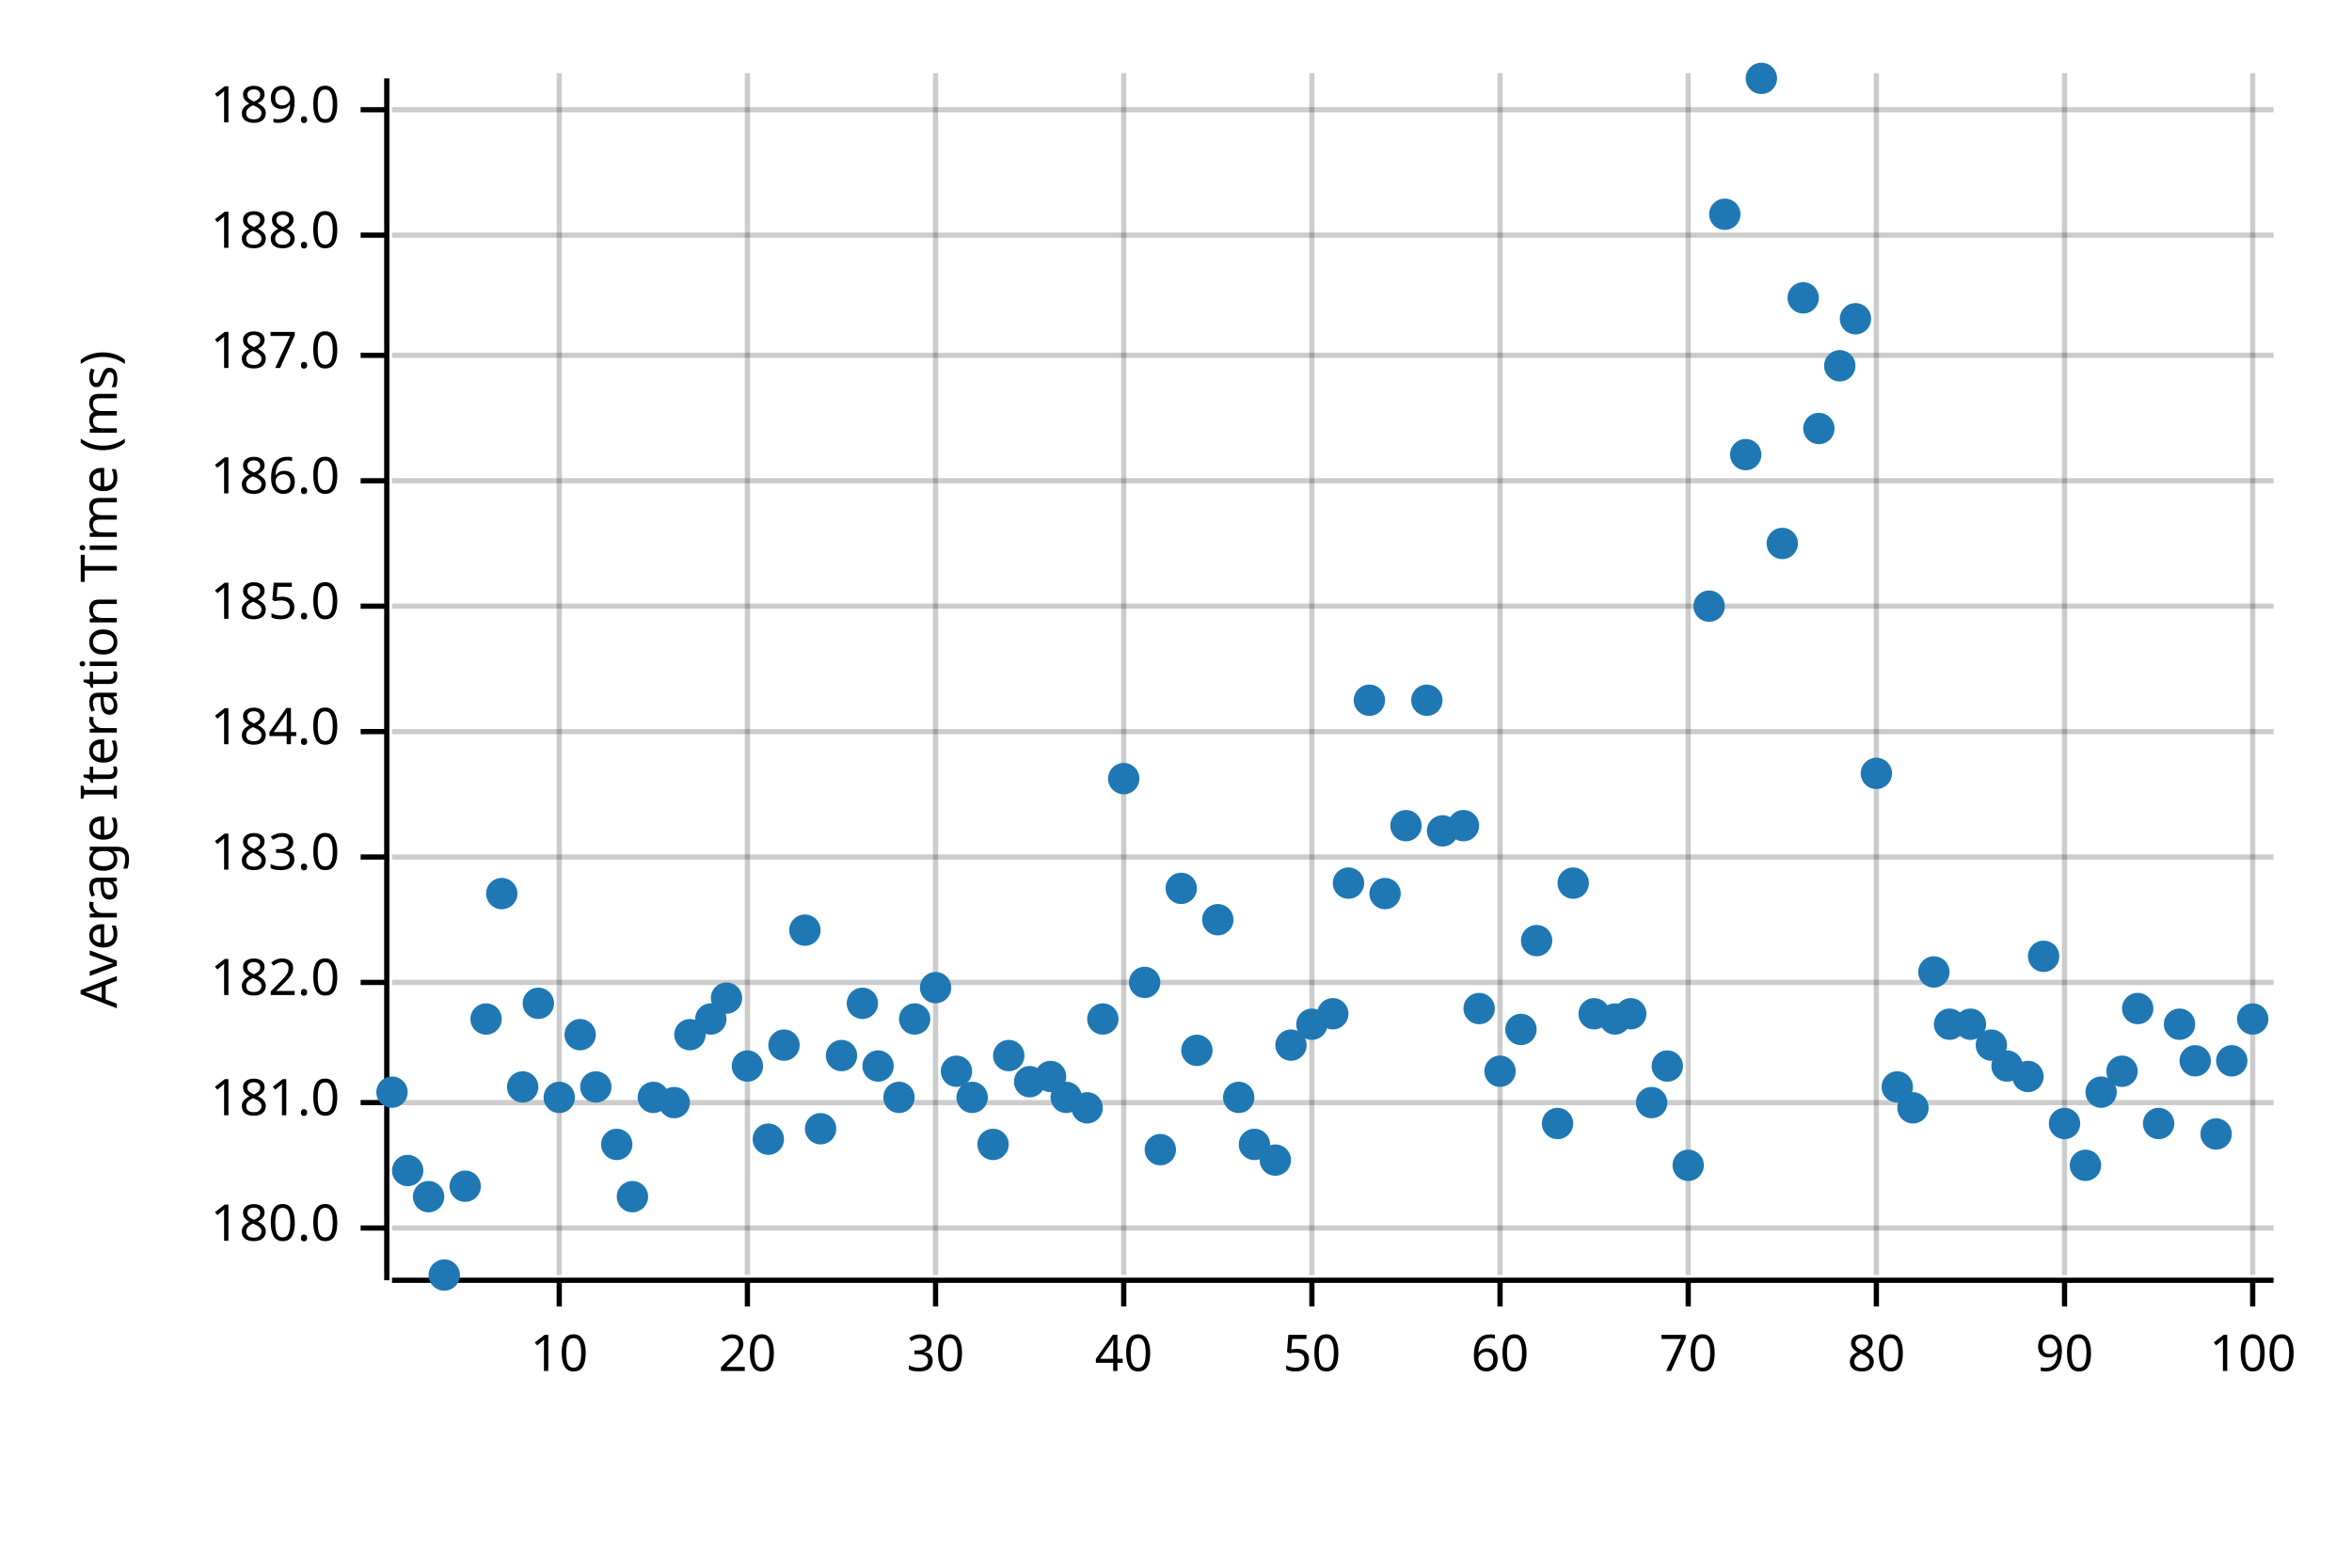
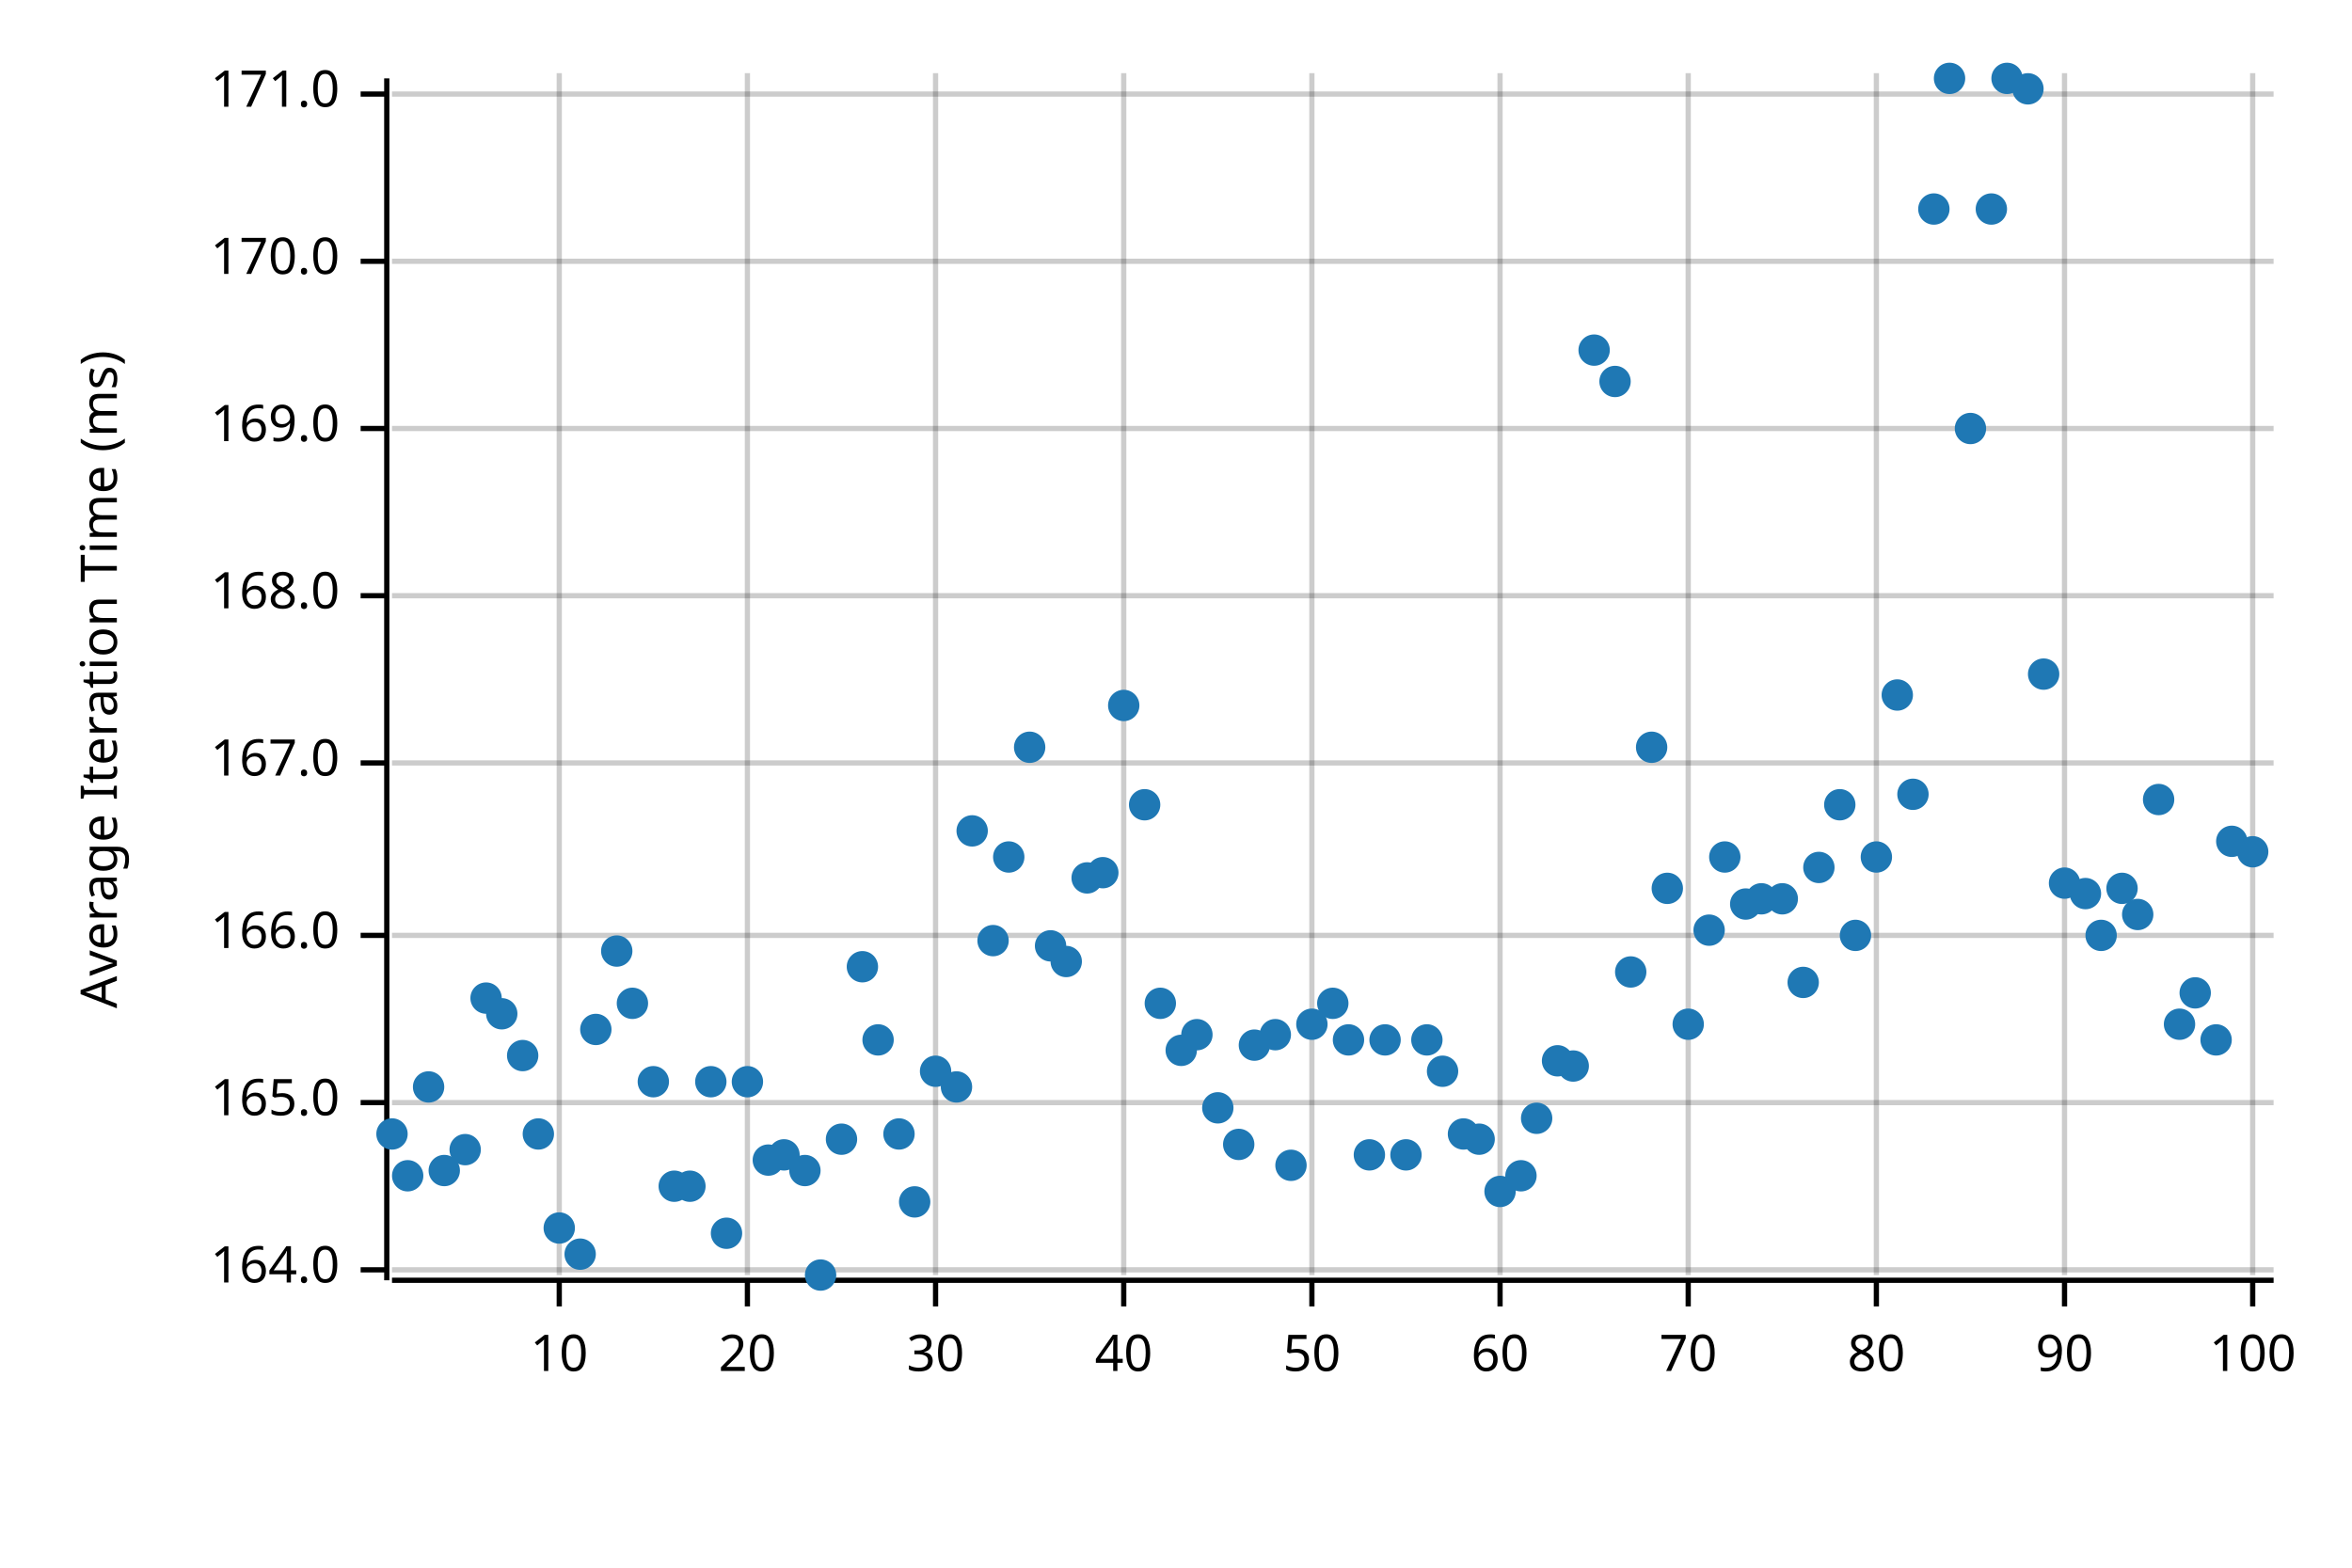
<svg xmlns="http://www.w3.org/2000/svg" width="450" height="300" viewBox="0 0 450 300">
  <text x="15" y="130" dy="0.76em" text-anchor="middle" font-family="sans-serif" font-size="9.677" opacity="1" fill="#000000" transform="rotate(270, 15, 130)">
Average Iteration Time (ms)
</text>
  <line opacity="0.2" stroke="#000000" stroke-width="1" x1="107" y1="244" x2="107" y2="14" />
  <line opacity="0.2" stroke="#000000" stroke-width="1" x1="143" y1="244" x2="143" y2="14" />
  <line opacity="0.2" stroke="#000000" stroke-width="1" x1="179" y1="244" x2="179" y2="14" />
  <line opacity="0.2" stroke="#000000" stroke-width="1" x1="215" y1="244" x2="215" y2="14" />
  <line opacity="0.2" stroke="#000000" stroke-width="1" x1="251" y1="244" x2="251" y2="14" />
  <line opacity="0.2" stroke="#000000" stroke-width="1" x1="287" y1="244" x2="287" y2="14" />
  <line opacity="0.2" stroke="#000000" stroke-width="1" x1="323" y1="244" x2="323" y2="14" />
  <line opacity="0.2" stroke="#000000" stroke-width="1" x1="359" y1="244" x2="359" y2="14" />
  <line opacity="0.2" stroke="#000000" stroke-width="1" x1="395" y1="244" x2="395" y2="14" />
  <line opacity="0.2" stroke="#000000" stroke-width="1" x1="431" y1="244" x2="431" y2="14" />
-   <line opacity="0.2" stroke="#000000" stroke-width="1" x1="75" y1="235" x2="435" y2="235" />
+   <line opacity="0.2" stroke="#000000" stroke-width="1" x1="75" y1="243" x2="435" y2="243" />
  <line opacity="0.2" stroke="#000000" stroke-width="1" x1="75" y1="211" x2="435" y2="211" />
-   <line opacity="0.2" stroke="#000000" stroke-width="1" x1="75" y1="188" x2="435" y2="188" />
-   <line opacity="0.2" stroke="#000000" stroke-width="1" x1="75" y1="164" x2="435" y2="164" />
-   <line opacity="0.2" stroke="#000000" stroke-width="1" x1="75" y1="140" x2="435" y2="140" />
-   <line opacity="0.2" stroke="#000000" stroke-width="1" x1="75" y1="116" x2="435" y2="116" />
-   <line opacity="0.2" stroke="#000000" stroke-width="1" x1="75" y1="92" x2="435" y2="92" />
-   <line opacity="0.2" stroke="#000000" stroke-width="1" x1="75" y1="68" x2="435" y2="68" />
-   <line opacity="0.2" stroke="#000000" stroke-width="1" x1="75" y1="45" x2="435" y2="45" />
-   <line opacity="0.2" stroke="#000000" stroke-width="1" x1="75" y1="21" x2="435" y2="21" />
+   <line opacity="0.2" stroke="#000000" stroke-width="1" x1="75" y1="179" x2="435" y2="179" />
+   <line opacity="0.2" stroke="#000000" stroke-width="1" x1="75" y1="146" x2="435" y2="146" />
+   <line opacity="0.2" stroke="#000000" stroke-width="1" x1="75" y1="114" x2="435" y2="114" />
+   <line opacity="0.2" stroke="#000000" stroke-width="1" x1="75" y1="82" x2="435" y2="82" />
+   <line opacity="0.2" stroke="#000000" stroke-width="1" x1="75" y1="50" x2="435" y2="50" />
+   <line opacity="0.2" stroke="#000000" stroke-width="1" x1="75" y1="18" x2="435" y2="18" />
  <polyline fill="none" opacity="1" stroke="#000000" stroke-width="1" points="74,15 74,245 " />
-   <text x="65" y="235" dy="0.5ex" text-anchor="end" font-family="sans-serif" font-size="9.677" opacity="1" fill="#000000">
- 180.0
+   <text x="65" y="243" dy="0.5ex" text-anchor="end" font-family="sans-serif" font-size="9.677" opacity="1" fill="#000000">
+ 164.0
</text>
-   <polyline fill="none" opacity="1" stroke="#000000" stroke-width="1" points="69,235 74,235 " />
+   <polyline fill="none" opacity="1" stroke="#000000" stroke-width="1" points="69,243 74,243 " />
  <text x="65" y="211" dy="0.5ex" text-anchor="end" font-family="sans-serif" font-size="9.677" opacity="1" fill="#000000">
- 181.0
+ 165.0
</text>
  <polyline fill="none" opacity="1" stroke="#000000" stroke-width="1" points="69,211 74,211 " />
-   <text x="65" y="188" dy="0.5ex" text-anchor="end" font-family="sans-serif" font-size="9.677" opacity="1" fill="#000000">
- 182.0
+   <text x="65" y="179" dy="0.5ex" text-anchor="end" font-family="sans-serif" font-size="9.677" opacity="1" fill="#000000">
+ 166.0
</text>
-   <polyline fill="none" opacity="1" stroke="#000000" stroke-width="1" points="69,188 74,188 " />
-   <text x="65" y="164" dy="0.5ex" text-anchor="end" font-family="sans-serif" font-size="9.677" opacity="1" fill="#000000">
- 183.0
+   <polyline fill="none" opacity="1" stroke="#000000" stroke-width="1" points="69,179 74,179 " />
+   <text x="65" y="146" dy="0.5ex" text-anchor="end" font-family="sans-serif" font-size="9.677" opacity="1" fill="#000000">
+ 167.0
</text>
-   <polyline fill="none" opacity="1" stroke="#000000" stroke-width="1" points="69,164 74,164 " />
-   <text x="65" y="140" dy="0.5ex" text-anchor="end" font-family="sans-serif" font-size="9.677" opacity="1" fill="#000000">
- 184.0
+   <polyline fill="none" opacity="1" stroke="#000000" stroke-width="1" points="69,146 74,146 " />
+   <text x="65" y="114" dy="0.5ex" text-anchor="end" font-family="sans-serif" font-size="9.677" opacity="1" fill="#000000">
+ 168.0
</text>
-   <polyline fill="none" opacity="1" stroke="#000000" stroke-width="1" points="69,140 74,140 " />
-   <text x="65" y="116" dy="0.5ex" text-anchor="end" font-family="sans-serif" font-size="9.677" opacity="1" fill="#000000">
- 185.0
+   <polyline fill="none" opacity="1" stroke="#000000" stroke-width="1" points="69,114 74,114 " />
+   <text x="65" y="82" dy="0.5ex" text-anchor="end" font-family="sans-serif" font-size="9.677" opacity="1" fill="#000000">
+ 169.0
</text>
-   <polyline fill="none" opacity="1" stroke="#000000" stroke-width="1" points="69,116 74,116 " />
-   <text x="65" y="92" dy="0.5ex" text-anchor="end" font-family="sans-serif" font-size="9.677" opacity="1" fill="#000000">
- 186.0
+   <polyline fill="none" opacity="1" stroke="#000000" stroke-width="1" points="69,82 74,82 " />
+   <text x="65" y="50" dy="0.5ex" text-anchor="end" font-family="sans-serif" font-size="9.677" opacity="1" fill="#000000">
+ 170.0
</text>
-   <polyline fill="none" opacity="1" stroke="#000000" stroke-width="1" points="69,92 74,92 " />
-   <text x="65" y="68" dy="0.5ex" text-anchor="end" font-family="sans-serif" font-size="9.677" opacity="1" fill="#000000">
- 187.0
+   <polyline fill="none" opacity="1" stroke="#000000" stroke-width="1" points="69,50 74,50 " />
+   <text x="65" y="18" dy="0.5ex" text-anchor="end" font-family="sans-serif" font-size="9.677" opacity="1" fill="#000000">
+ 171.0
</text>
-   <polyline fill="none" opacity="1" stroke="#000000" stroke-width="1" points="69,68 74,68 " />
-   <text x="65" y="45" dy="0.5ex" text-anchor="end" font-family="sans-serif" font-size="9.677" opacity="1" fill="#000000">
- 188.0
- </text>
-   <polyline fill="none" opacity="1" stroke="#000000" stroke-width="1" points="69,45 74,45 " />
-   <text x="65" y="21" dy="0.5ex" text-anchor="end" font-family="sans-serif" font-size="9.677" opacity="1" fill="#000000">
- 189.0
- </text>
-   <polyline fill="none" opacity="1" stroke="#000000" stroke-width="1" points="69,21 74,21 " />
+   <polyline fill="none" opacity="1" stroke="#000000" stroke-width="1" points="69,18 74,18 " />
  <polyline fill="none" opacity="1" stroke="#000000" stroke-width="1" points="75,245 435,245 " />
  <text x="107" y="255" dy="0.76em" text-anchor="middle" font-family="sans-serif" font-size="9.677" opacity="1" fill="#000000">
10
</text>
  <polyline fill="none" opacity="1" stroke="#000000" stroke-width="1" points="107,245 107,250 " />
  <text x="143" y="255" dy="0.76em" text-anchor="middle" font-family="sans-serif" font-size="9.677" opacity="1" fill="#000000">
20
</text>
  <polyline fill="none" opacity="1" stroke="#000000" stroke-width="1" points="143,245 143,250 " />
  <text x="179" y="255" dy="0.76em" text-anchor="middle" font-family="sans-serif" font-size="9.677" opacity="1" fill="#000000">
30
</text>
  <polyline fill="none" opacity="1" stroke="#000000" stroke-width="1" points="179,245 179,250 " />
  <text x="215" y="255" dy="0.76em" text-anchor="middle" font-family="sans-serif" font-size="9.677" opacity="1" fill="#000000">
40
</text>
  <polyline fill="none" opacity="1" stroke="#000000" stroke-width="1" points="215,245 215,250 " />
  <text x="251" y="255" dy="0.76em" text-anchor="middle" font-family="sans-serif" font-size="9.677" opacity="1" fill="#000000">
50
</text>
  <polyline fill="none" opacity="1" stroke="#000000" stroke-width="1" points="251,245 251,250 " />
  <text x="287" y="255" dy="0.76em" text-anchor="middle" font-family="sans-serif" font-size="9.677" opacity="1" fill="#000000">
60
</text>
  <polyline fill="none" opacity="1" stroke="#000000" stroke-width="1" points="287,245 287,250 " />
  <text x="323" y="255" dy="0.76em" text-anchor="middle" font-family="sans-serif" font-size="9.677" opacity="1" fill="#000000">
70
</text>
  <polyline fill="none" opacity="1" stroke="#000000" stroke-width="1" points="323,245 323,250 " />
  <text x="359" y="255" dy="0.76em" text-anchor="middle" font-family="sans-serif" font-size="9.677" opacity="1" fill="#000000">
80
</text>
  <polyline fill="none" opacity="1" stroke="#000000" stroke-width="1" points="359,245 359,250 " />
  <text x="395" y="255" dy="0.76em" text-anchor="middle" font-family="sans-serif" font-size="9.677" opacity="1" fill="#000000">
90
</text>
  <polyline fill="none" opacity="1" stroke="#000000" stroke-width="1" points="395,245 395,250 " />
  <text x="431" y="255" dy="0.76em" text-anchor="middle" font-family="sans-serif" font-size="9.677" opacity="1" fill="#000000">
100
</text>
  <polyline fill="none" opacity="1" stroke="#000000" stroke-width="1" points="431,245 431,250 " />
-   <circle cx="75" cy="209" r="3" opacity="1" fill="#1F78B4" stroke="none" stroke-width="1" />
-   <circle cx="78" cy="224" r="3" opacity="1" fill="#1F78B4" stroke="none" stroke-width="1" />
-   <circle cx="82" cy="229" r="3" opacity="1" fill="#1F78B4" stroke="none" stroke-width="1" />
-   <circle cx="85" cy="244" r="3" opacity="1" fill="#1F78B4" stroke="none" stroke-width="1" />
-   <circle cx="89" cy="227" r="3" opacity="1" fill="#1F78B4" stroke="none" stroke-width="1" />
-   <circle cx="93" cy="195" r="3" opacity="1" fill="#1F78B4" stroke="none" stroke-width="1" />
-   <circle cx="96" cy="171" r="3" opacity="1" fill="#1F78B4" stroke="none" stroke-width="1" />
-   <circle cx="100" cy="208" r="3" opacity="1" fill="#1F78B4" stroke="none" stroke-width="1" />
-   <circle cx="103" cy="192" r="3" opacity="1" fill="#1F78B4" stroke="none" stroke-width="1" />
-   <circle cx="107" cy="210" r="3" opacity="1" fill="#1F78B4" stroke="none" stroke-width="1" />
-   <circle cx="111" cy="198" r="3" opacity="1" fill="#1F78B4" stroke="none" stroke-width="1" />
-   <circle cx="114" cy="208" r="3" opacity="1" fill="#1F78B4" stroke="none" stroke-width="1" />
-   <circle cx="118" cy="219" r="3" opacity="1" fill="#1F78B4" stroke="none" stroke-width="1" />
-   <circle cx="121" cy="229" r="3" opacity="1" fill="#1F78B4" stroke="none" stroke-width="1" />
-   <circle cx="125" cy="210" r="3" opacity="1" fill="#1F78B4" stroke="none" stroke-width="1" />
-   <circle cx="129" cy="211" r="3" opacity="1" fill="#1F78B4" stroke="none" stroke-width="1" />
-   <circle cx="132" cy="198" r="3" opacity="1" fill="#1F78B4" stroke="none" stroke-width="1" />
-   <circle cx="136" cy="195" r="3" opacity="1" fill="#1F78B4" stroke="none" stroke-width="1" />
-   <circle cx="139" cy="191" r="3" opacity="1" fill="#1F78B4" stroke="none" stroke-width="1" />
-   <circle cx="143" cy="204" r="3" opacity="1" fill="#1F78B4" stroke="none" stroke-width="1" />
-   <circle cx="147" cy="218" r="3" opacity="1" fill="#1F78B4" stroke="none" stroke-width="1" />
-   <circle cx="150" cy="200" r="3" opacity="1" fill="#1F78B4" stroke="none" stroke-width="1" />
-   <circle cx="154" cy="178" r="3" opacity="1" fill="#1F78B4" stroke="none" stroke-width="1" />
-   <circle cx="157" cy="216" r="3" opacity="1" fill="#1F78B4" stroke="none" stroke-width="1" />
-   <circle cx="161" cy="202" r="3" opacity="1" fill="#1F78B4" stroke="none" stroke-width="1" />
-   <circle cx="165" cy="192" r="3" opacity="1" fill="#1F78B4" stroke="none" stroke-width="1" />
-   <circle cx="168" cy="204" r="3" opacity="1" fill="#1F78B4" stroke="none" stroke-width="1" />
-   <circle cx="172" cy="210" r="3" opacity="1" fill="#1F78B4" stroke="none" stroke-width="1" />
-   <circle cx="175" cy="195" r="3" opacity="1" fill="#1F78B4" stroke="none" stroke-width="1" />
-   <circle cx="179" cy="189" r="3" opacity="1" fill="#1F78B4" stroke="none" stroke-width="1" />
-   <circle cx="183" cy="205" r="3" opacity="1" fill="#1F78B4" stroke="none" stroke-width="1" />
-   <circle cx="186" cy="210" r="3" opacity="1" fill="#1F78B4" stroke="none" stroke-width="1" />
-   <circle cx="190" cy="219" r="3" opacity="1" fill="#1F78B4" stroke="none" stroke-width="1" />
-   <circle cx="193" cy="202" r="3" opacity="1" fill="#1F78B4" stroke="none" stroke-width="1" />
-   <circle cx="197" cy="207" r="3" opacity="1" fill="#1F78B4" stroke="none" stroke-width="1" />
-   <circle cx="201" cy="206" r="3" opacity="1" fill="#1F78B4" stroke="none" stroke-width="1" />
-   <circle cx="204" cy="210" r="3" opacity="1" fill="#1F78B4" stroke="none" stroke-width="1" />
-   <circle cx="208" cy="212" r="3" opacity="1" fill="#1F78B4" stroke="none" stroke-width="1" />
-   <circle cx="211" cy="195" r="3" opacity="1" fill="#1F78B4" stroke="none" stroke-width="1" />
-   <circle cx="215" cy="149" r="3" opacity="1" fill="#1F78B4" stroke="none" stroke-width="1" />
-   <circle cx="219" cy="188" r="3" opacity="1" fill="#1F78B4" stroke="none" stroke-width="1" />
-   <circle cx="222" cy="220" r="3" opacity="1" fill="#1F78B4" stroke="none" stroke-width="1" />
-   <circle cx="226" cy="170" r="3" opacity="1" fill="#1F78B4" stroke="none" stroke-width="1" />
-   <circle cx="229" cy="201" r="3" opacity="1" fill="#1F78B4" stroke="none" stroke-width="1" />
-   <circle cx="233" cy="176" r="3" opacity="1" fill="#1F78B4" stroke="none" stroke-width="1" />
-   <circle cx="237" cy="210" r="3" opacity="1" fill="#1F78B4" stroke="none" stroke-width="1" />
-   <circle cx="240" cy="219" r="3" opacity="1" fill="#1F78B4" stroke="none" stroke-width="1" />
-   <circle cx="244" cy="222" r="3" opacity="1" fill="#1F78B4" stroke="none" stroke-width="1" />
-   <circle cx="247" cy="200" r="3" opacity="1" fill="#1F78B4" stroke="none" stroke-width="1" />
+   <circle cx="75" cy="217" r="3" opacity="1" fill="#1F78B4" stroke="none" stroke-width="1" />
+   <circle cx="78" cy="225" r="3" opacity="1" fill="#1F78B4" stroke="none" stroke-width="1" />
+   <circle cx="82" cy="208" r="3" opacity="1" fill="#1F78B4" stroke="none" stroke-width="1" />
+   <circle cx="85" cy="224" r="3" opacity="1" fill="#1F78B4" stroke="none" stroke-width="1" />
+   <circle cx="89" cy="220" r="3" opacity="1" fill="#1F78B4" stroke="none" stroke-width="1" />
+   <circle cx="93" cy="191" r="3" opacity="1" fill="#1F78B4" stroke="none" stroke-width="1" />
+   <circle cx="96" cy="194" r="3" opacity="1" fill="#1F78B4" stroke="none" stroke-width="1" />
+   <circle cx="100" cy="202" r="3" opacity="1" fill="#1F78B4" stroke="none" stroke-width="1" />
+   <circle cx="103" cy="217" r="3" opacity="1" fill="#1F78B4" stroke="none" stroke-width="1" />
+   <circle cx="107" cy="235" r="3" opacity="1" fill="#1F78B4" stroke="none" stroke-width="1" />
+   <circle cx="111" cy="240" r="3" opacity="1" fill="#1F78B4" stroke="none" stroke-width="1" />
+   <circle cx="114" cy="197" r="3" opacity="1" fill="#1F78B4" stroke="none" stroke-width="1" />
+   <circle cx="118" cy="182" r="3" opacity="1" fill="#1F78B4" stroke="none" stroke-width="1" />
+   <circle cx="121" cy="192" r="3" opacity="1" fill="#1F78B4" stroke="none" stroke-width="1" />
+   <circle cx="125" cy="207" r="3" opacity="1" fill="#1F78B4" stroke="none" stroke-width="1" />
+   <circle cx="129" cy="227" r="3" opacity="1" fill="#1F78B4" stroke="none" stroke-width="1" />
+   <circle cx="132" cy="227" r="3" opacity="1" fill="#1F78B4" stroke="none" stroke-width="1" />
+   <circle cx="136" cy="207" r="3" opacity="1" fill="#1F78B4" stroke="none" stroke-width="1" />
+   <circle cx="139" cy="236" r="3" opacity="1" fill="#1F78B4" stroke="none" stroke-width="1" />
+   <circle cx="143" cy="207" r="3" opacity="1" fill="#1F78B4" stroke="none" stroke-width="1" />
+   <circle cx="147" cy="222" r="3" opacity="1" fill="#1F78B4" stroke="none" stroke-width="1" />
+   <circle cx="150" cy="221" r="3" opacity="1" fill="#1F78B4" stroke="none" stroke-width="1" />
+   <circle cx="154" cy="224" r="3" opacity="1" fill="#1F78B4" stroke="none" stroke-width="1" />
+   <circle cx="157" cy="244" r="3" opacity="1" fill="#1F78B4" stroke="none" stroke-width="1" />
+   <circle cx="161" cy="218" r="3" opacity="1" fill="#1F78B4" stroke="none" stroke-width="1" />
+   <circle cx="165" cy="185" r="3" opacity="1" fill="#1F78B4" stroke="none" stroke-width="1" />
+   <circle cx="168" cy="199" r="3" opacity="1" fill="#1F78B4" stroke="none" stroke-width="1" />
+   <circle cx="172" cy="217" r="3" opacity="1" fill="#1F78B4" stroke="none" stroke-width="1" />
+   <circle cx="175" cy="230" r="3" opacity="1" fill="#1F78B4" stroke="none" stroke-width="1" />
+   <circle cx="179" cy="205" r="3" opacity="1" fill="#1F78B4" stroke="none" stroke-width="1" />
+   <circle cx="183" cy="208" r="3" opacity="1" fill="#1F78B4" stroke="none" stroke-width="1" />
+   <circle cx="186" cy="159" r="3" opacity="1" fill="#1F78B4" stroke="none" stroke-width="1" />
+   <circle cx="190" cy="180" r="3" opacity="1" fill="#1F78B4" stroke="none" stroke-width="1" />
+   <circle cx="193" cy="164" r="3" opacity="1" fill="#1F78B4" stroke="none" stroke-width="1" />
+   <circle cx="197" cy="143" r="3" opacity="1" fill="#1F78B4" stroke="none" stroke-width="1" />
+   <circle cx="201" cy="181" r="3" opacity="1" fill="#1F78B4" stroke="none" stroke-width="1" />
+   <circle cx="204" cy="184" r="3" opacity="1" fill="#1F78B4" stroke="none" stroke-width="1" />
+   <circle cx="208" cy="168" r="3" opacity="1" fill="#1F78B4" stroke="none" stroke-width="1" />
+   <circle cx="211" cy="167" r="3" opacity="1" fill="#1F78B4" stroke="none" stroke-width="1" />
+   <circle cx="215" cy="135" r="3" opacity="1" fill="#1F78B4" stroke="none" stroke-width="1" />
+   <circle cx="219" cy="154" r="3" opacity="1" fill="#1F78B4" stroke="none" stroke-width="1" />
+   <circle cx="222" cy="192" r="3" opacity="1" fill="#1F78B4" stroke="none" stroke-width="1" />
+   <circle cx="226" cy="201" r="3" opacity="1" fill="#1F78B4" stroke="none" stroke-width="1" />
+   <circle cx="229" cy="198" r="3" opacity="1" fill="#1F78B4" stroke="none" stroke-width="1" />
+   <circle cx="233" cy="212" r="3" opacity="1" fill="#1F78B4" stroke="none" stroke-width="1" />
+   <circle cx="237" cy="219" r="3" opacity="1" fill="#1F78B4" stroke="none" stroke-width="1" />
+   <circle cx="240" cy="200" r="3" opacity="1" fill="#1F78B4" stroke="none" stroke-width="1" />
+   <circle cx="244" cy="198" r="3" opacity="1" fill="#1F78B4" stroke="none" stroke-width="1" />
+   <circle cx="247" cy="223" r="3" opacity="1" fill="#1F78B4" stroke="none" stroke-width="1" />
  <circle cx="251" cy="196" r="3" opacity="1" fill="#1F78B4" stroke="none" stroke-width="1" />
-   <circle cx="255" cy="194" r="3" opacity="1" fill="#1F78B4" stroke="none" stroke-width="1" />
-   <circle cx="258" cy="169" r="3" opacity="1" fill="#1F78B4" stroke="none" stroke-width="1" />
-   <circle cx="262" cy="134" r="3" opacity="1" fill="#1F78B4" stroke="none" stroke-width="1" />
-   <circle cx="265" cy="171" r="3" opacity="1" fill="#1F78B4" stroke="none" stroke-width="1" />
-   <circle cx="269" cy="158" r="3" opacity="1" fill="#1F78B4" stroke="none" stroke-width="1" />
-   <circle cx="273" cy="134" r="3" opacity="1" fill="#1F78B4" stroke="none" stroke-width="1" />
-   <circle cx="276" cy="159" r="3" opacity="1" fill="#1F78B4" stroke="none" stroke-width="1" />
-   <circle cx="280" cy="158" r="3" opacity="1" fill="#1F78B4" stroke="none" stroke-width="1" />
-   <circle cx="283" cy="193" r="3" opacity="1" fill="#1F78B4" stroke="none" stroke-width="1" />
-   <circle cx="287" cy="205" r="3" opacity="1" fill="#1F78B4" stroke="none" stroke-width="1" />
-   <circle cx="291" cy="197" r="3" opacity="1" fill="#1F78B4" stroke="none" stroke-width="1" />
-   <circle cx="294" cy="180" r="3" opacity="1" fill="#1F78B4" stroke="none" stroke-width="1" />
-   <circle cx="298" cy="215" r="3" opacity="1" fill="#1F78B4" stroke="none" stroke-width="1" />
-   <circle cx="301" cy="169" r="3" opacity="1" fill="#1F78B4" stroke="none" stroke-width="1" />
-   <circle cx="305" cy="194" r="3" opacity="1" fill="#1F78B4" stroke="none" stroke-width="1" />
-   <circle cx="309" cy="195" r="3" opacity="1" fill="#1F78B4" stroke="none" stroke-width="1" />
-   <circle cx="312" cy="194" r="3" opacity="1" fill="#1F78B4" stroke="none" stroke-width="1" />
-   <circle cx="316" cy="211" r="3" opacity="1" fill="#1F78B4" stroke="none" stroke-width="1" />
-   <circle cx="319" cy="204" r="3" opacity="1" fill="#1F78B4" stroke="none" stroke-width="1" />
-   <circle cx="323" cy="223" r="3" opacity="1" fill="#1F78B4" stroke="none" stroke-width="1" />
-   <circle cx="327" cy="116" r="3" opacity="1" fill="#1F78B4" stroke="none" stroke-width="1" />
-   <circle cx="330" cy="41" r="3" opacity="1" fill="#1F78B4" stroke="none" stroke-width="1" />
-   <circle cx="334" cy="87" r="3" opacity="1" fill="#1F78B4" stroke="none" stroke-width="1" />
-   <circle cx="337" cy="15" r="3" opacity="1" fill="#1F78B4" stroke="none" stroke-width="1" />
-   <circle cx="341" cy="104" r="3" opacity="1" fill="#1F78B4" stroke="none" stroke-width="1" />
-   <circle cx="345" cy="57" r="3" opacity="1" fill="#1F78B4" stroke="none" stroke-width="1" />
-   <circle cx="348" cy="82" r="3" opacity="1" fill="#1F78B4" stroke="none" stroke-width="1" />
-   <circle cx="352" cy="70" r="3" opacity="1" fill="#1F78B4" stroke="none" stroke-width="1" />
-   <circle cx="355" cy="61" r="3" opacity="1" fill="#1F78B4" stroke="none" stroke-width="1" />
-   <circle cx="359" cy="148" r="3" opacity="1" fill="#1F78B4" stroke="none" stroke-width="1" />
-   <circle cx="363" cy="208" r="3" opacity="1" fill="#1F78B4" stroke="none" stroke-width="1" />
-   <circle cx="366" cy="212" r="3" opacity="1" fill="#1F78B4" stroke="none" stroke-width="1" />
-   <circle cx="370" cy="186" r="3" opacity="1" fill="#1F78B4" stroke="none" stroke-width="1" />
-   <circle cx="373" cy="196" r="3" opacity="1" fill="#1F78B4" stroke="none" stroke-width="1" />
-   <circle cx="377" cy="196" r="3" opacity="1" fill="#1F78B4" stroke="none" stroke-width="1" />
-   <circle cx="381" cy="200" r="3" opacity="1" fill="#1F78B4" stroke="none" stroke-width="1" />
-   <circle cx="384" cy="204" r="3" opacity="1" fill="#1F78B4" stroke="none" stroke-width="1" />
-   <circle cx="388" cy="206" r="3" opacity="1" fill="#1F78B4" stroke="none" stroke-width="1" />
-   <circle cx="391" cy="183" r="3" opacity="1" fill="#1F78B4" stroke="none" stroke-width="1" />
-   <circle cx="395" cy="215" r="3" opacity="1" fill="#1F78B4" stroke="none" stroke-width="1" />
-   <circle cx="399" cy="223" r="3" opacity="1" fill="#1F78B4" stroke="none" stroke-width="1" />
-   <circle cx="402" cy="209" r="3" opacity="1" fill="#1F78B4" stroke="none" stroke-width="1" />
-   <circle cx="406" cy="205" r="3" opacity="1" fill="#1F78B4" stroke="none" stroke-width="1" />
-   <circle cx="409" cy="193" r="3" opacity="1" fill="#1F78B4" stroke="none" stroke-width="1" />
-   <circle cx="413" cy="215" r="3" opacity="1" fill="#1F78B4" stroke="none" stroke-width="1" />
+   <circle cx="255" cy="192" r="3" opacity="1" fill="#1F78B4" stroke="none" stroke-width="1" />
+   <circle cx="258" cy="199" r="3" opacity="1" fill="#1F78B4" stroke="none" stroke-width="1" />
+   <circle cx="262" cy="221" r="3" opacity="1" fill="#1F78B4" stroke="none" stroke-width="1" />
+   <circle cx="265" cy="199" r="3" opacity="1" fill="#1F78B4" stroke="none" stroke-width="1" />
+   <circle cx="269" cy="221" r="3" opacity="1" fill="#1F78B4" stroke="none" stroke-width="1" />
+   <circle cx="273" cy="199" r="3" opacity="1" fill="#1F78B4" stroke="none" stroke-width="1" />
+   <circle cx="276" cy="205" r="3" opacity="1" fill="#1F78B4" stroke="none" stroke-width="1" />
+   <circle cx="280" cy="217" r="3" opacity="1" fill="#1F78B4" stroke="none" stroke-width="1" />
+   <circle cx="283" cy="218" r="3" opacity="1" fill="#1F78B4" stroke="none" stroke-width="1" />
+   <circle cx="287" cy="228" r="3" opacity="1" fill="#1F78B4" stroke="none" stroke-width="1" />
+   <circle cx="291" cy="225" r="3" opacity="1" fill="#1F78B4" stroke="none" stroke-width="1" />
+   <circle cx="294" cy="214" r="3" opacity="1" fill="#1F78B4" stroke="none" stroke-width="1" />
+   <circle cx="298" cy="203" r="3" opacity="1" fill="#1F78B4" stroke="none" stroke-width="1" />
+   <circle cx="301" cy="204" r="3" opacity="1" fill="#1F78B4" stroke="none" stroke-width="1" />
+   <circle cx="305" cy="67" r="3" opacity="1" fill="#1F78B4" stroke="none" stroke-width="1" />
+   <circle cx="309" cy="73" r="3" opacity="1" fill="#1F78B4" stroke="none" stroke-width="1" />
+   <circle cx="312" cy="186" r="3" opacity="1" fill="#1F78B4" stroke="none" stroke-width="1" />
+   <circle cx="316" cy="143" r="3" opacity="1" fill="#1F78B4" stroke="none" stroke-width="1" />
+   <circle cx="319" cy="170" r="3" opacity="1" fill="#1F78B4" stroke="none" stroke-width="1" />
+   <circle cx="323" cy="196" r="3" opacity="1" fill="#1F78B4" stroke="none" stroke-width="1" />
+   <circle cx="327" cy="178" r="3" opacity="1" fill="#1F78B4" stroke="none" stroke-width="1" />
+   <circle cx="330" cy="164" r="3" opacity="1" fill="#1F78B4" stroke="none" stroke-width="1" />
+   <circle cx="334" cy="173" r="3" opacity="1" fill="#1F78B4" stroke="none" stroke-width="1" />
+   <circle cx="337" cy="172" r="3" opacity="1" fill="#1F78B4" stroke="none" stroke-width="1" />
+   <circle cx="341" cy="172" r="3" opacity="1" fill="#1F78B4" stroke="none" stroke-width="1" />
+   <circle cx="345" cy="188" r="3" opacity="1" fill="#1F78B4" stroke="none" stroke-width="1" />
+   <circle cx="348" cy="166" r="3" opacity="1" fill="#1F78B4" stroke="none" stroke-width="1" />
+   <circle cx="352" cy="154" r="3" opacity="1" fill="#1F78B4" stroke="none" stroke-width="1" />
+   <circle cx="355" cy="179" r="3" opacity="1" fill="#1F78B4" stroke="none" stroke-width="1" />
+   <circle cx="359" cy="164" r="3" opacity="1" fill="#1F78B4" stroke="none" stroke-width="1" />
+   <circle cx="363" cy="133" r="3" opacity="1" fill="#1F78B4" stroke="none" stroke-width="1" />
+   <circle cx="366" cy="152" r="3" opacity="1" fill="#1F78B4" stroke="none" stroke-width="1" />
+   <circle cx="370" cy="40" r="3" opacity="1" fill="#1F78B4" stroke="none" stroke-width="1" />
+   <circle cx="373" cy="15" r="3" opacity="1" fill="#1F78B4" stroke="none" stroke-width="1" />
+   <circle cx="377" cy="82" r="3" opacity="1" fill="#1F78B4" stroke="none" stroke-width="1" />
+   <circle cx="381" cy="40" r="3" opacity="1" fill="#1F78B4" stroke="none" stroke-width="1" />
+   <circle cx="384" cy="15" r="3" opacity="1" fill="#1F78B4" stroke="none" stroke-width="1" />
+   <circle cx="388" cy="17" r="3" opacity="1" fill="#1F78B4" stroke="none" stroke-width="1" />
+   <circle cx="391" cy="129" r="3" opacity="1" fill="#1F78B4" stroke="none" stroke-width="1" />
+   <circle cx="395" cy="169" r="3" opacity="1" fill="#1F78B4" stroke="none" stroke-width="1" />
+   <circle cx="399" cy="171" r="3" opacity="1" fill="#1F78B4" stroke="none" stroke-width="1" />
+   <circle cx="402" cy="179" r="3" opacity="1" fill="#1F78B4" stroke="none" stroke-width="1" />
+   <circle cx="406" cy="170" r="3" opacity="1" fill="#1F78B4" stroke="none" stroke-width="1" />
+   <circle cx="409" cy="175" r="3" opacity="1" fill="#1F78B4" stroke="none" stroke-width="1" />
+   <circle cx="413" cy="153" r="3" opacity="1" fill="#1F78B4" stroke="none" stroke-width="1" />
  <circle cx="417" cy="196" r="3" opacity="1" fill="#1F78B4" stroke="none" stroke-width="1" />
-   <circle cx="420" cy="203" r="3" opacity="1" fill="#1F78B4" stroke="none" stroke-width="1" />
-   <circle cx="424" cy="217" r="3" opacity="1" fill="#1F78B4" stroke="none" stroke-width="1" />
-   <circle cx="427" cy="203" r="3" opacity="1" fill="#1F78B4" stroke="none" stroke-width="1" />
-   <circle cx="431" cy="195" r="3" opacity="1" fill="#1F78B4" stroke="none" stroke-width="1" />
+   <circle cx="420" cy="190" r="3" opacity="1" fill="#1F78B4" stroke="none" stroke-width="1" />
+   <circle cx="424" cy="199" r="3" opacity="1" fill="#1F78B4" stroke="none" stroke-width="1" />
+   <circle cx="427" cy="161" r="3" opacity="1" fill="#1F78B4" stroke="none" stroke-width="1" />
+   <circle cx="431" cy="163" r="3" opacity="1" fill="#1F78B4" stroke="none" stroke-width="1" />
</svg>
